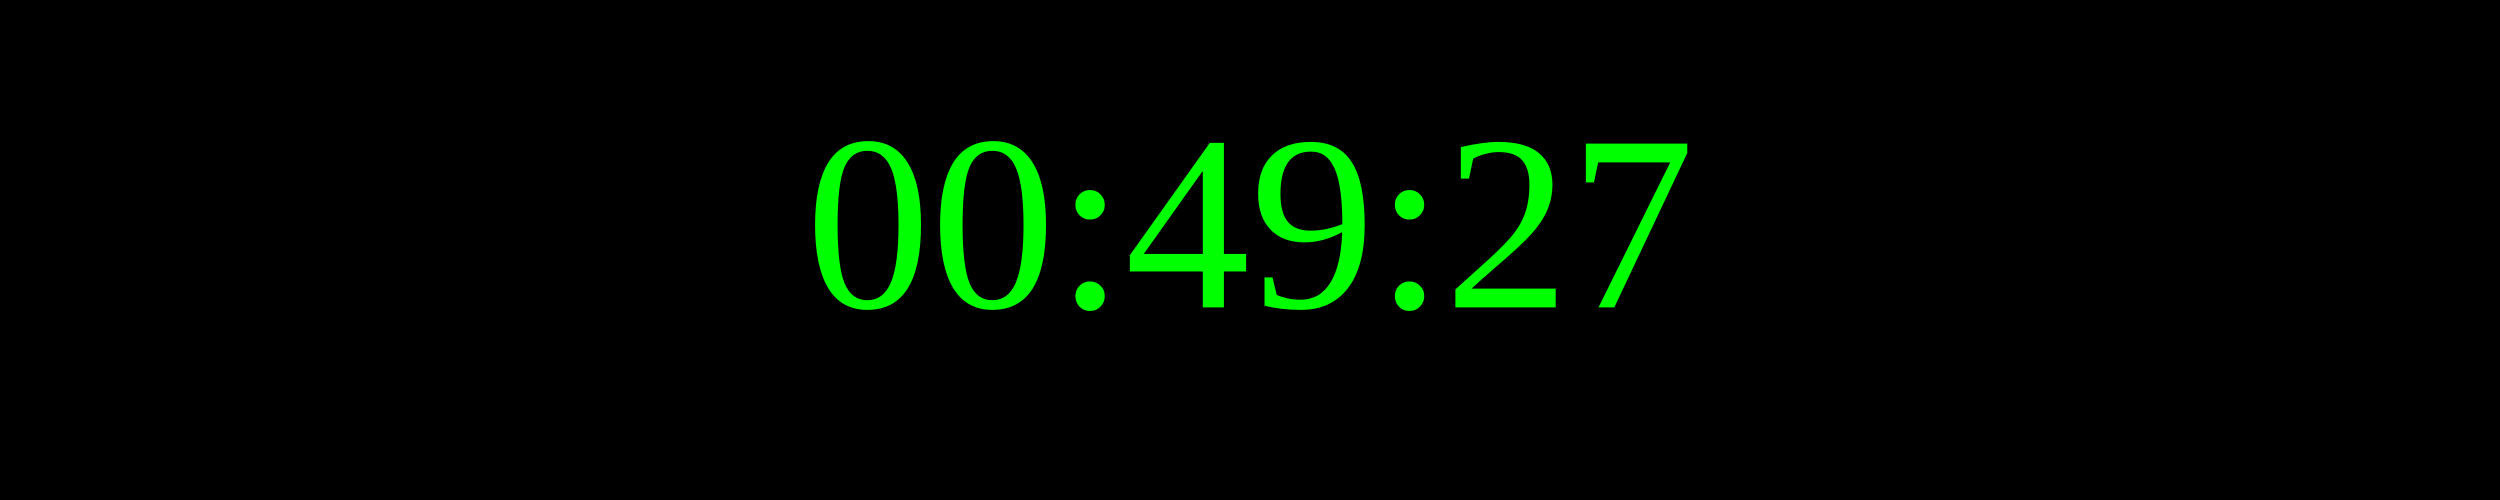
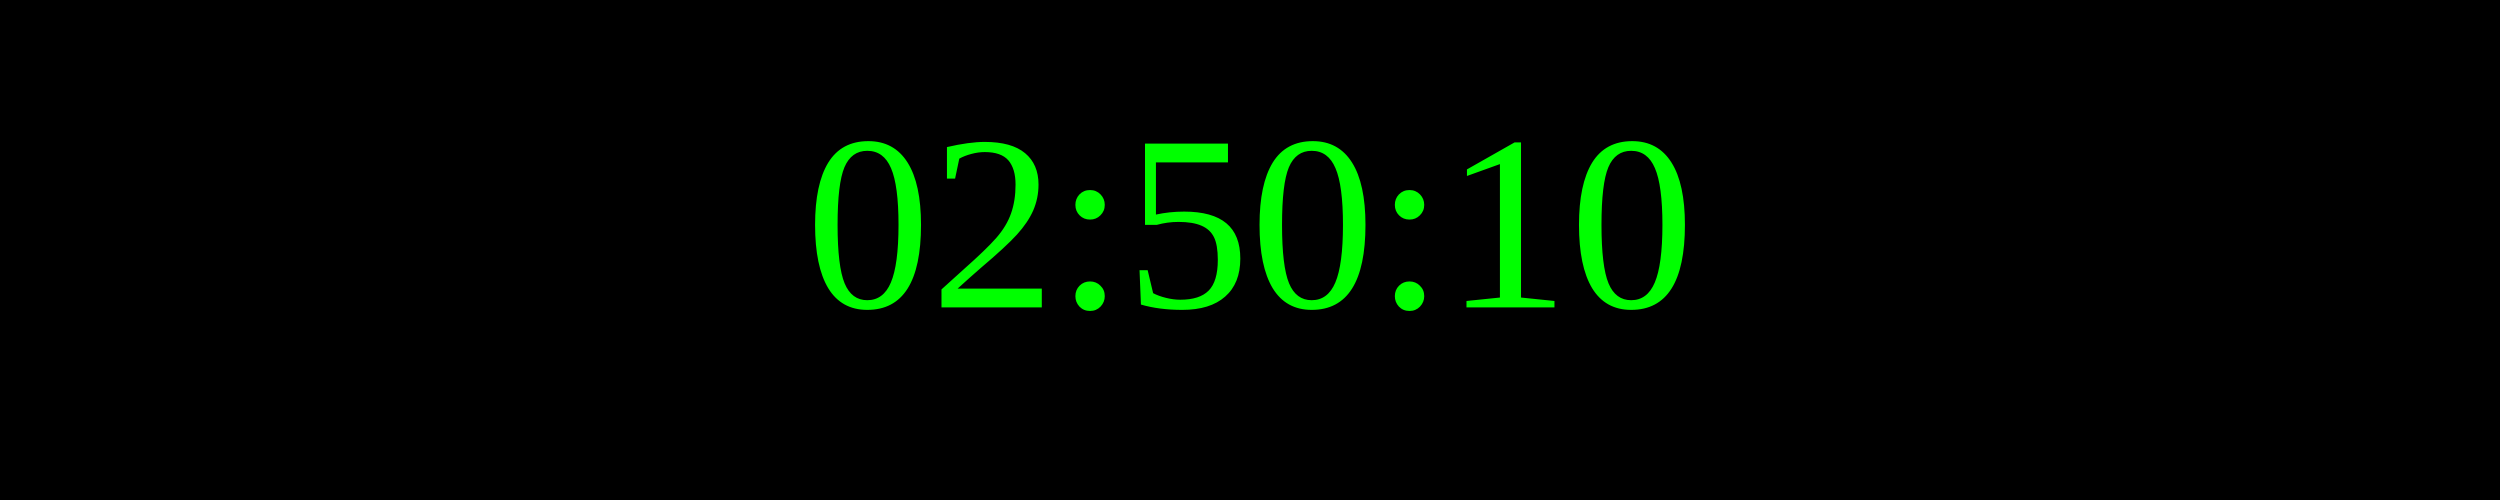
<svg xmlns="http://www.w3.org/2000/svg" width="250" height="50">
  <rect width="100%" height="100%" fill="black" />
  <text x="50%" y="50%" font-size="25" fill="lime" text-anchor="middle" dominant-baseline="middle">
- 00:49:27
+ 02:50:10
</text>
</svg>
